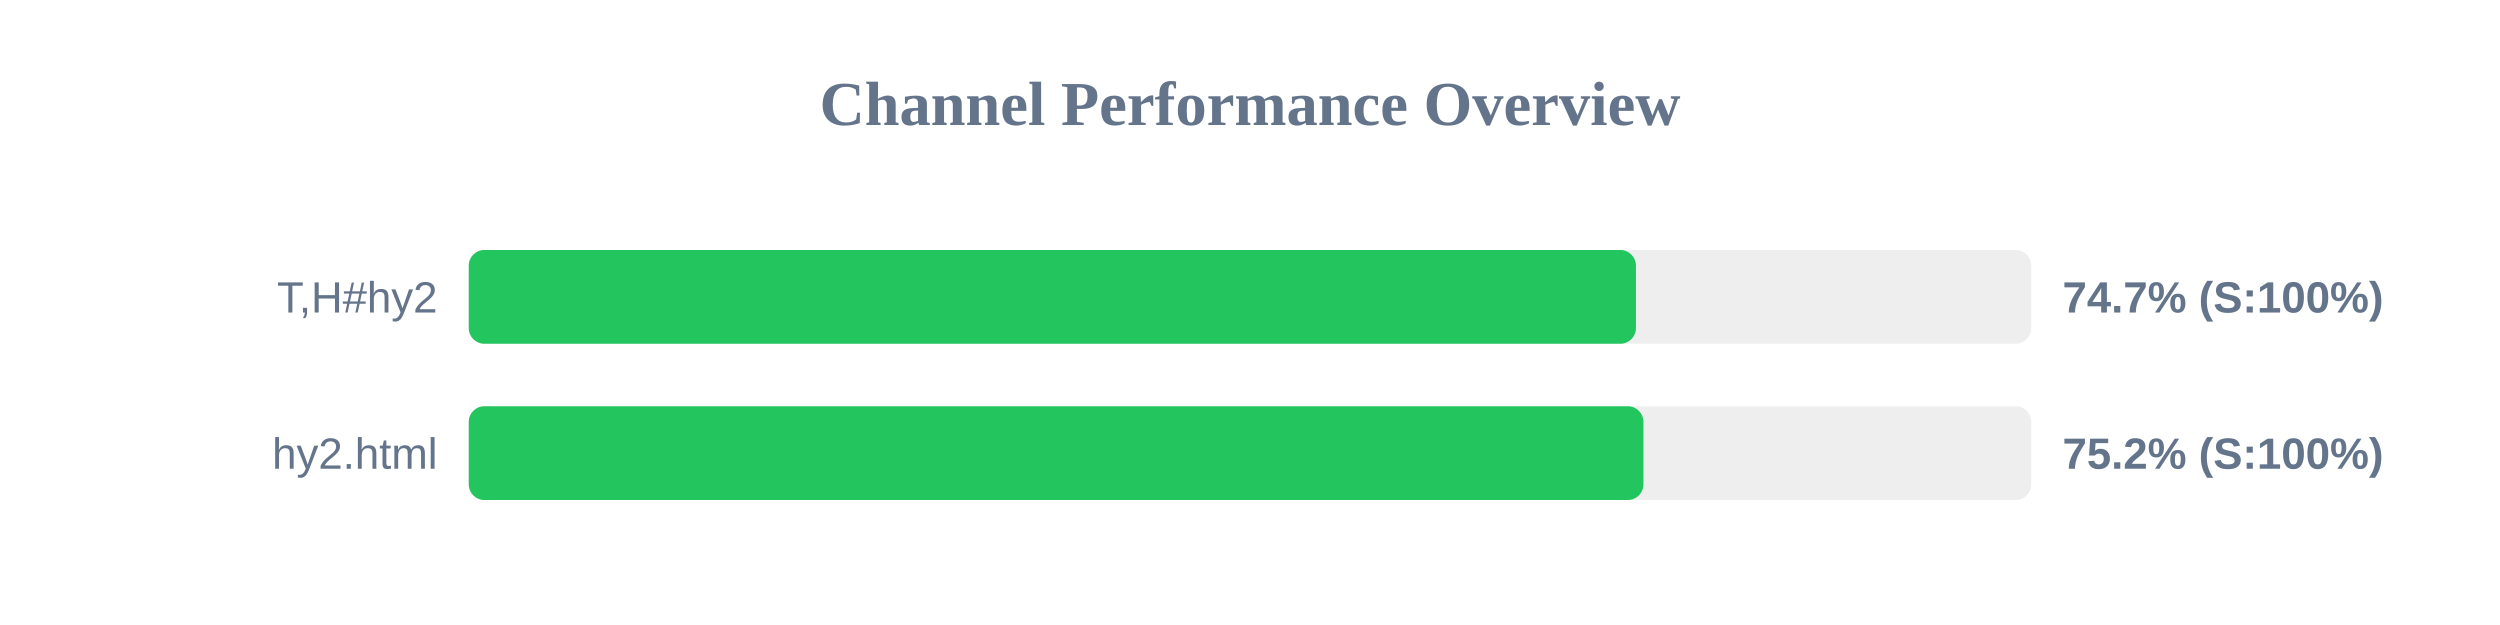
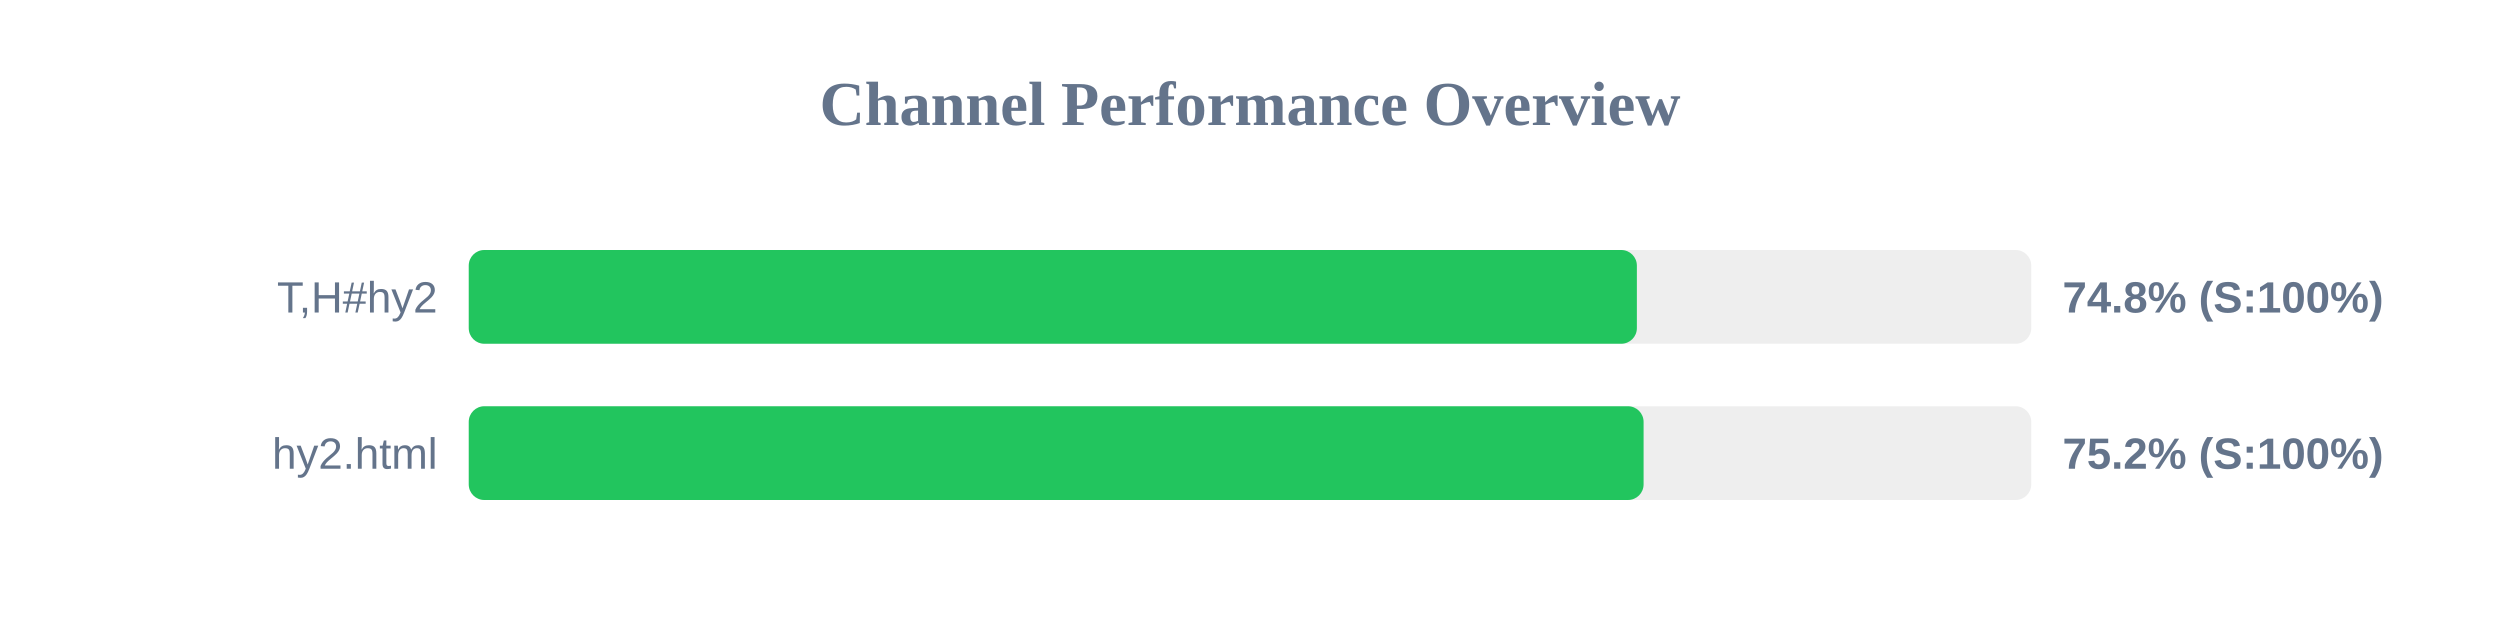
<svg xmlns="http://www.w3.org/2000/svg" width="800" height="200" version="1.1">
  <style>
        .row { font: 14px Arial; fill: #64748b; }
        .score { font: bold 14px Arial; fill: #64748b; }
    </style>
  <text x="400" y="40" text-anchor="middle" font-size="20px" font-weight="bold" fill="#64748b">Channel Performance Overview</text>
  <rect x="150" y="80" width="500" height="30" fill="#eee" rx="5" />
-   <rect x="150" y="80" width="373.5" height="30" fill="#22c55e" rx="5" />
+   <rect x="150" y="80" width="373.8" height="30" fill="#22c55e" rx="5" />
  <text x="140" y="100" text-anchor="end" class="row">T,H#hy2</text>
-   <text x="660" y="100" text-anchor="start" class="score">74.7% (S:100%)</text>
+   <text x="660" y="100" text-anchor="start" class="score">74.8% (S:100%)</text>
  <rect x="150" y="130" width="500" height="30" fill="#eee" rx="5" />
-   <rect x="150" y="130" width="375.9" height="30" fill="#22c55e" rx="5" />
+   <rect x="150" y="130" width="375.95" height="30" fill="#22c55e" rx="5" />
  <text x="140" y="150" text-anchor="end" class="row">hy2.html</text>
  <text x="660" y="150" text-anchor="start" class="score">75.2% (S:100%)</text>
</svg>
